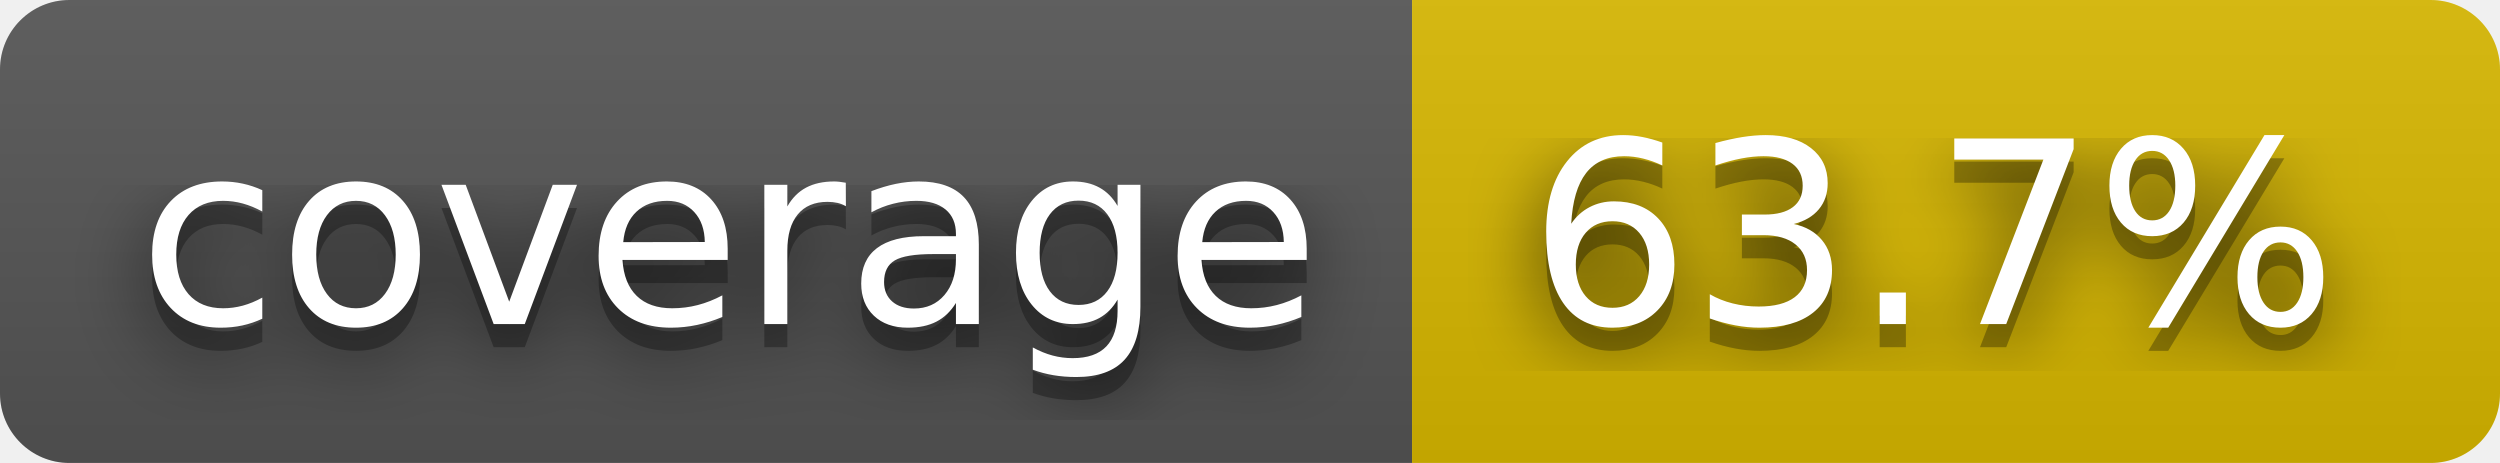
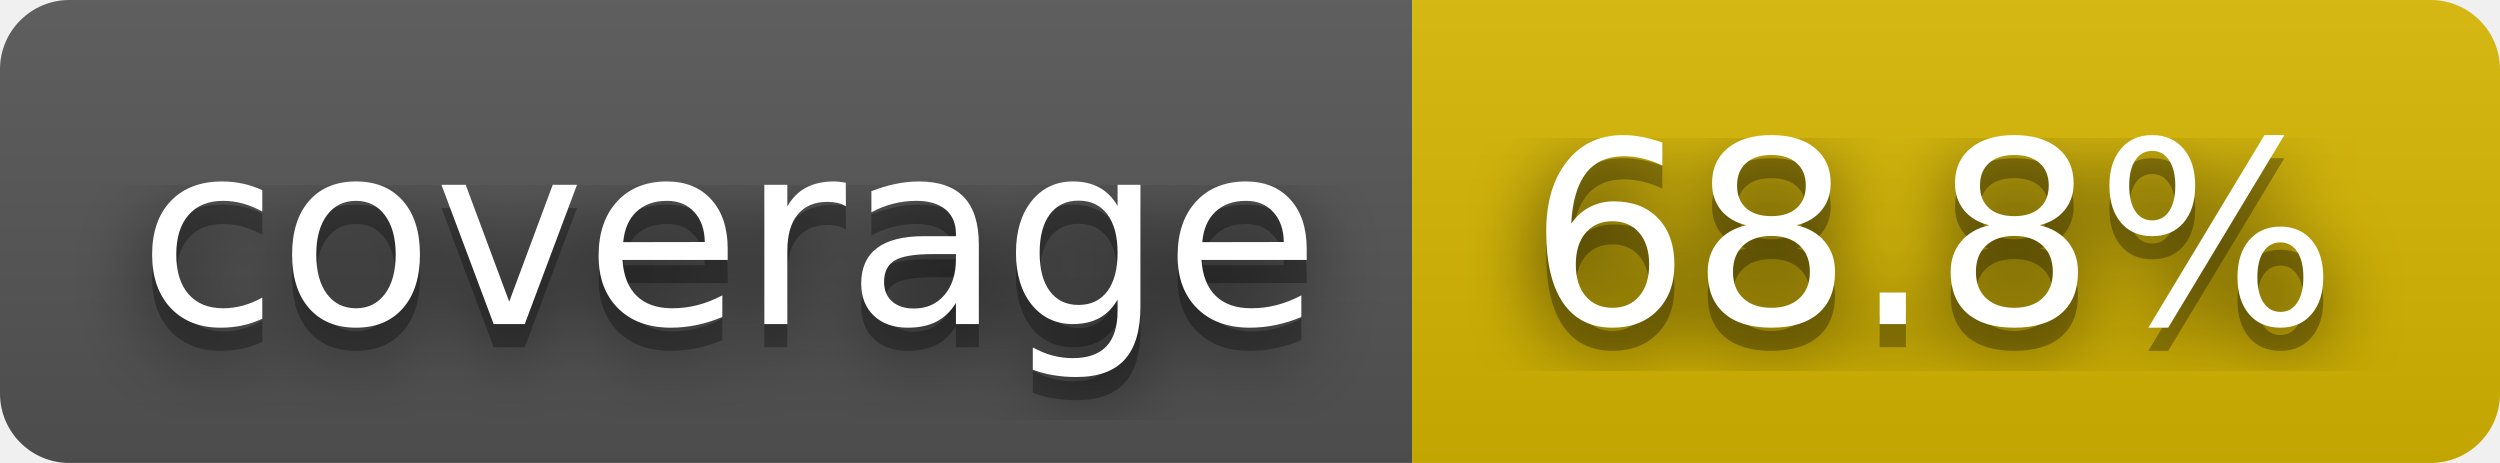
- <svg xmlns="http://www.w3.org/2000/svg" width="108" height="20" role="img" aria-label="coverage: 63.7%">
+ <svg xmlns="http://www.w3.org/2000/svg" width="108" height="20" role="img" aria-label="coverage: 68.8%">
  <filter id="blur">
    <feGaussianBlur stdDeviation="16" />
  </filter>
  <linearGradient id="s" x2="0" y2="100%">
    <stop offset="0" stop-color="#bbb" stop-opacity=".1" />
    <stop offset="1" stop-opacity=".1" />
  </linearGradient>
  <clipPath id="r">
    <rect width="108" height="20" rx="3" />
  </clipPath>
  <g clip-path="url(#r)">
    <rect width="61" height="20" fill="#555" />
    <rect x="61" width="47" height="20" fill="#d8b800" />
    <rect width="108" height="20" fill="url(#s)" />
  </g>
  <g fill="#fff" text-anchor="middle" font-family="Verdana,Geneva,DejaVu Sans,sans-serif" text-rendering="geometricPrecision" font-size="110">
    <g transform="scale(.1)">
      <g aria-hidden="true" fill="#010101">
        <text x="315" y="150" fill-opacity=".8" filter="url(#blur)" textLength="510">coverage</text>
        <text x="315" y="150" fill-opacity=".3" textLength="510">coverage</text>
      </g>
      <text x="315" y="140" textLength="510">coverage</text>
    </g>
    <g transform="scale(.1)">
      <g aria-hidden="true" fill="#010101">
-         <text x="835" y="150" fill-opacity=".8" filter="url(#blur)" textLength="370">63.7%</text>
-         <text x="835" y="150" fill-opacity=".3" textLength="370">63.7%</text>
+         <text x="835" y="150" fill-opacity=".8" filter="url(#blur)" textLength="370">68.8%</text>
+         <text x="835" y="150" fill-opacity=".3" textLength="370">68.8%</text>
      </g>
-       <text x="835" y="140" textLength="370">63.7%</text>
+       <text x="835" y="140" textLength="370">68.8%</text>
    </g>
  </g>
</svg>
